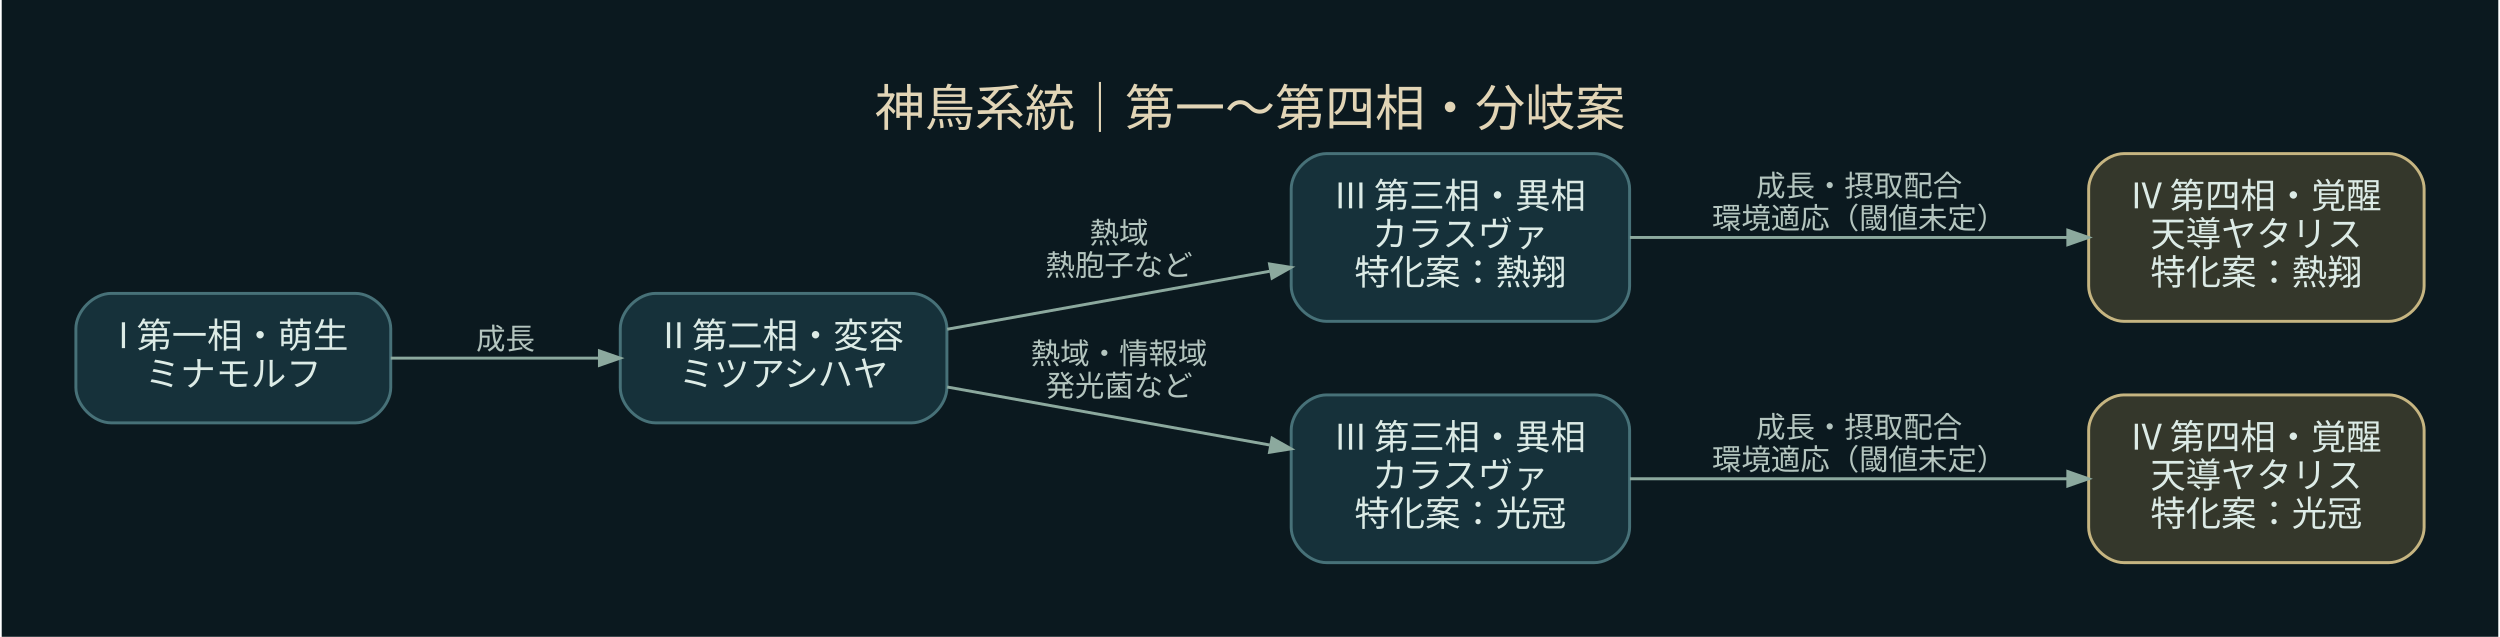
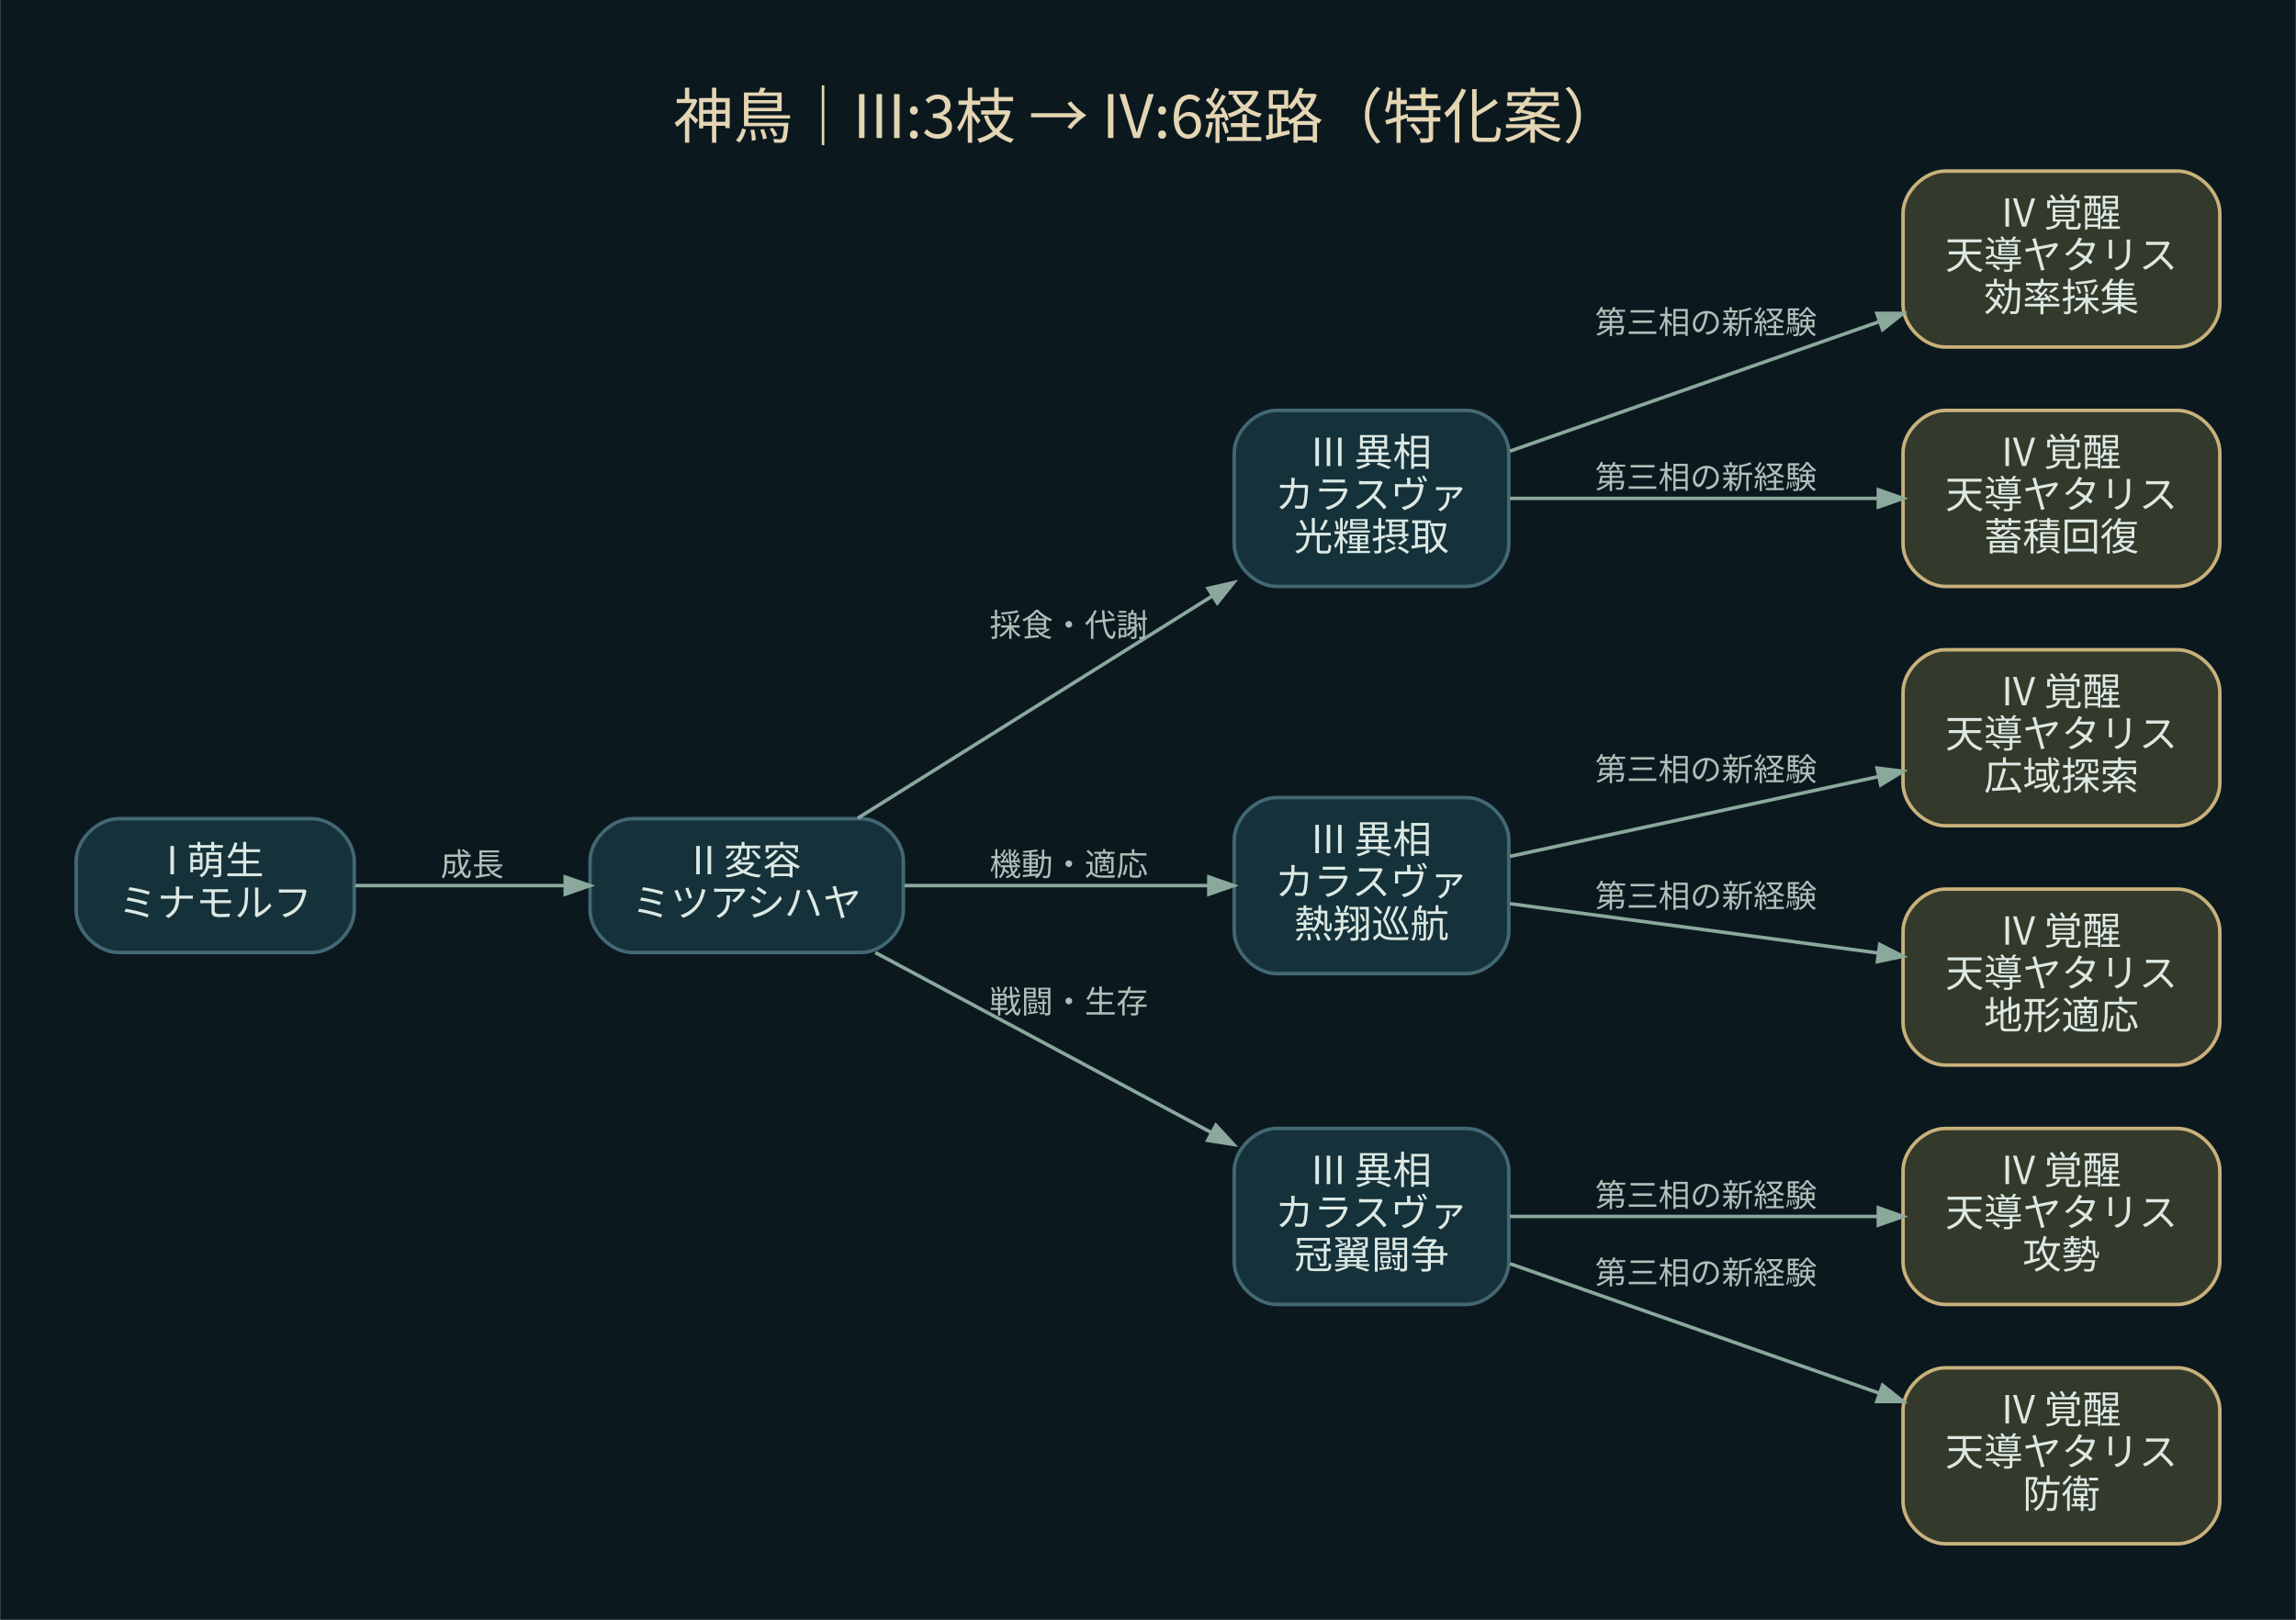
- <svg xmlns="http://www.w3.org/2000/svg" width="848pt" height="216pt" viewBox="0.00 0.00 848.40 216.40">
-   <g id="graph0" class="graph" transform="scale(1 1) rotate(0) translate(25.2 191.2)">
-     <polygon fill="#0b191f" stroke="transparent" points="-25.2,25.2 -25.2,-191.2 823.2,-191.2 823.2,25.2 -25.2,25.2" />
-     <text text-anchor="middle" x="399" y="-148.4" font-family="Noto Sans CJK JP" font-size="17.00" fill="#e2d5b6">神鳥系統｜第一〜第四相・分岐案</text>
+ <svg xmlns="http://www.w3.org/2000/svg" width="652pt" height="460pt" viewBox="0.00 0.00 652.20 460.20">
+   <g id="graph0" class="graph" transform="scale(1 1) rotate(0) translate(21.6 438.6)">
+     <polygon fill="#0b191f" stroke="transparent" points="-21.6,21.6 -21.6,-438.6 630.6,-438.6 630.6,21.6 -21.6,21.6" />
+     <text text-anchor="middle" x="304.5" y="-399.4" font-family="Noto Sans CJK JP" font-size="17.00" fill="#e4d5b3">神鳥｜III:3枝 → IV:6経路（特化案）</text>
    <g id="node1" class="node">
-       <path fill="#16313a" stroke="#477178" d="M95,-91.5C95,-91.5 12,-91.5 12,-91.5 6,-91.5 0,-85.5 0,-79.5 0,-79.5 0,-59.5 0,-59.5 0,-53.5 6,-47.5 12,-47.5 12,-47.5 95,-47.5 95,-47.5 101,-47.5 107,-53.5 107,-59.5 107,-59.5 107,-79.5 107,-79.5 107,-85.5 101,-91.5 95,-91.5" />
-       <text text-anchor="middle" x="53.5" y="-72.9" font-family="Noto Sans CJK JP" font-size="12.00" fill="#dcebe6">I 第一相・萌生</text>
-       <text text-anchor="middle" x="53.5" y="-59.9" font-family="Noto Sans CJK JP" font-size="12.00" fill="#dcebe6">ミナモルフ</text>
+       <path fill="#15313a" stroke="#436873" d="M67,-206C67,-206 12,-206 12,-206 6,-206 0,-200 0,-194 0,-194 0,-180 0,-180 0,-174 6,-168 12,-168 12,-168 67,-168 67,-168 73,-168 79,-174 79,-180 79,-180 79,-194 79,-194 79,-200 73,-206 67,-206" />
+       <text text-anchor="middle" x="39.5" y="-190.2" font-family="Noto Sans CJK JP" font-size="11.00" fill="#dce9e3">I 萌生</text>
+       <text text-anchor="middle" x="39.5" y="-178.2" font-family="Noto Sans CJK JP" font-size="11.00" fill="#dce9e3">ミナモルフ</text>
    </g>
    <g id="node2" class="node">
-       <path fill="#16313a" stroke="#477178" d="M284,-91.5C284,-91.5 197,-91.5 197,-91.5 191,-91.5 185,-85.5 185,-79.5 185,-79.5 185,-59.5 185,-59.5 185,-53.5 191,-47.5 197,-47.5 197,-47.5 284,-47.5 284,-47.5 290,-47.5 296,-53.5 296,-59.5 296,-59.5 296,-79.5 296,-79.5 296,-85.5 290,-91.5 284,-91.5" />
-       <text text-anchor="middle" x="240.5" y="-72.9" font-family="Noto Sans CJK JP" font-size="12.00" fill="#dcebe6">II 第二相・変容</text>
-       <text text-anchor="middle" x="240.5" y="-59.9" font-family="Noto Sans CJK JP" font-size="12.00" fill="#dcebe6">ミツアシハヤ</text>
+       <path fill="#15313a" stroke="#436873" d="M223,-206C223,-206 158,-206 158,-206 152,-206 146,-200 146,-194 146,-194 146,-180 146,-180 146,-174 152,-168 158,-168 158,-168 223,-168 223,-168 229,-168 235,-174 235,-180 235,-180 235,-194 235,-194 235,-200 229,-206 223,-206" />
+       <text text-anchor="middle" x="190.5" y="-190.2" font-family="Noto Sans CJK JP" font-size="11.00" fill="#dce9e3">II 変容</text>
+       <text text-anchor="middle" x="190.5" y="-178.2" font-family="Noto Sans CJK JP" font-size="11.00" fill="#dce9e3">ミツアシハヤ</text>
    </g>
    <g id="edge1" class="edge">
-       <path fill="none" stroke="#8ca99e" d="M107.02,-69.5C129.09,-69.5 154.92,-69.5 177.89,-69.5" />
-       <polygon fill="#8ca99e" stroke="#8ca99e" points="177.92,-71.95 184.92,-69.5 177.92,-67.05 177.92,-71.95" />
-       <text text-anchor="middle" x="146" y="-72.5" font-family="Noto Sans CJK JP" font-size="10.00" fill="#b4c5bf">成長</text>
+       <path fill="none" stroke="#8ba89d" d="M79.26,-187C97.46,-187 119.39,-187 138.88,-187" />
+       <polygon fill="#8ba89d" stroke="#8ba89d" points="138.94,-189.45 145.94,-187 138.94,-184.55 138.94,-189.45" />
+       <text text-anchor="middle" x="112.5" y="-189.8" font-family="Noto Sans CJK JP" font-size="9.00" fill="#adc1b9">成長</text>
    </g>
    <g id="node3" class="node">
-       <path fill="#16313a" stroke="#477178" d="M516,-139C516,-139 425,-139 425,-139 419,-139 413,-133 413,-127 413,-127 413,-94 413,-94 413,-88 419,-82 425,-82 425,-82 516,-82 516,-82 522,-82 528,-88 528,-94 528,-94 528,-127 528,-127 528,-133 522,-139 516,-139" />
-       <text text-anchor="middle" x="470.5" y="-120.4" font-family="Noto Sans CJK JP" font-size="12.00" fill="#dcebe6">III 第三相・異相</text>
-       <text text-anchor="middle" x="470.5" y="-107.4" font-family="Noto Sans CJK JP" font-size="12.00" fill="#dcebe6">カラスヴァ</text>
-       <text text-anchor="middle" x="470.5" y="-94.4" font-family="Noto Sans CJK JP" font-size="12.00" fill="#dcebe6">特化案：熱翔</text>
+       <path fill="#15313a" stroke="#436873" d="M395,-322C395,-322 341,-322 341,-322 335,-322 329,-316 329,-310 329,-310 329,-284 329,-284 329,-278 335,-272 341,-272 341,-272 395,-272 395,-272 401,-272 407,-278 407,-284 407,-284 407,-310 407,-310 407,-316 401,-322 395,-322" />
+       <text text-anchor="middle" x="368" y="-306.2" font-family="Noto Sans CJK JP" font-size="11.00" fill="#dce9e3">III 異相</text>
+       <text text-anchor="middle" x="368" y="-294.2" font-family="Noto Sans CJK JP" font-size="11.00" fill="#dce9e3">カラスヴァ</text>
+       <text text-anchor="middle" x="368" y="-282.2" font-family="Noto Sans CJK JP" font-size="11.00" fill="#dce9e3">光糧摂取</text>
    </g>
    <g id="edge2" class="edge">
-       <path fill="none" stroke="#8ca99e" d="M296.11,-79.32C329.07,-85.25 371.23,-92.83 405.72,-99.03" />
-       <polygon fill="#8ca99e" stroke="#8ca99e" points="405.63,-101.5 412.95,-100.33 406.5,-96.68 405.63,-101.5" />
-       <text text-anchor="middle" x="354.5" y="-108.5" font-family="Noto Sans CJK JP" font-size="10.00" fill="#b4c5bf">熱域</text>
-       <text text-anchor="middle" x="354.5" y="-97.5" font-family="Noto Sans CJK JP" font-size="10.00" fill="#b4c5bf">熱胞子など</text>
+       <path fill="none" stroke="#8ba89d" d="M222.07,-206.16C249.87,-223.59 291.25,-249.52 322.68,-269.22" />
+       <polygon fill="#8ba89d" stroke="#8ba89d" points="321.59,-271.43 328.82,-273.07 324.19,-267.28 321.59,-271.43" />
+       <text text-anchor="middle" x="282" y="-257.8" font-family="Noto Sans CJK JP" font-size="9.00" fill="#adc1b9">採食・代謝</text>
+     </g>
+     <g id="node6" class="node">
+       <path fill="#15313a" stroke="#436873" d="M395,-212C395,-212 341,-212 341,-212 335,-212 329,-206 329,-200 329,-200 329,-174 329,-174 329,-168 335,-162 341,-162 341,-162 395,-162 395,-162 401,-162 407,-168 407,-174 407,-174 407,-200 407,-200 407,-206 401,-212 395,-212" />
+       <text text-anchor="middle" x="368" y="-196.2" font-family="Noto Sans CJK JP" font-size="11.00" fill="#dce9e3">III 異相</text>
+       <text text-anchor="middle" x="368" y="-184.2" font-family="Noto Sans CJK JP" font-size="11.00" fill="#dce9e3">カラスヴァ</text>
+       <text text-anchor="middle" x="368" y="-172.2" font-family="Noto Sans CJK JP" font-size="11.00" fill="#dce9e3">熱翔巡航</text>
+     </g>
+     <g id="edge5" class="edge">
+       <path fill="none" stroke="#8ba89d" d="M235.33,-187C261.6,-187 294.93,-187 321.49,-187" />
+       <polygon fill="#8ba89d" stroke="#8ba89d" points="321.79,-189.45 328.79,-187 321.79,-184.55 321.79,-189.45" />
+       <text text-anchor="middle" x="282" y="-189.8" font-family="Noto Sans CJK JP" font-size="9.00" fill="#adc1b9">機動・適応</text>
+     </g>
+     <g id="node9" class="node">
+       <path fill="#15313a" stroke="#436873" d="M395,-118C395,-118 341,-118 341,-118 335,-118 329,-112 329,-106 329,-106 329,-80 329,-80 329,-74 335,-68 341,-68 341,-68 395,-68 395,-68 401,-68 407,-74 407,-80 407,-80 407,-106 407,-106 407,-112 401,-118 395,-118" />
+       <text text-anchor="middle" x="368" y="-102.2" font-family="Noto Sans CJK JP" font-size="11.00" fill="#dce9e3">III 異相</text>
+       <text text-anchor="middle" x="368" y="-90.2" font-family="Noto Sans CJK JP" font-size="11.00" fill="#dce9e3">カラスヴァ</text>
+       <text text-anchor="middle" x="368" y="-78.2" font-family="Noto Sans CJK JP" font-size="11.00" fill="#dce9e3">冠翼闘争</text>
+     </g>
+     <g id="edge8" class="edge">
+       <path fill="none" stroke="#8ba89d" d="M227.02,-167.98C254.6,-153.2 293.01,-132.63 322.62,-116.77" />
+       <polygon fill="#8ba89d" stroke="#8ba89d" points="323.79,-118.92 328.8,-113.46 321.47,-114.61 323.79,-118.92" />
+       <text text-anchor="middle" x="282" y="-150.8" font-family="Noto Sans CJK JP" font-size="9.00" fill="#adc1b9">戦闘・生存</text>
+     </g>
+     <g id="node4" class="node">
+       <path fill="#33392b" stroke="#c9b17b" d="M597,-390C597,-390 531,-390 531,-390 525,-390 519,-384 519,-378 519,-378 519,-352 519,-352 519,-346 525,-340 531,-340 531,-340 597,-340 597,-340 603,-340 609,-346 609,-352 609,-352 609,-378 609,-378 609,-384 603,-390 597,-390" />
+       <text text-anchor="middle" x="564" y="-374.2" font-family="Noto Sans CJK JP" font-size="11.00" fill="#dce9e3">IV 覚醒</text>
+       <text text-anchor="middle" x="564" y="-362.2" font-family="Noto Sans CJK JP" font-size="11.00" fill="#dce9e3">天導ヤタリス</text>
+       <text text-anchor="middle" x="564" y="-350.2" font-family="Noto Sans CJK JP" font-size="11.00" fill="#dce9e3">効率採集</text>
+     </g>
+     <g id="edge3" class="edge">
+       <path fill="none" stroke="#8ba89d" d="M407.33,-310.43C437.33,-320.95 479.32,-335.67 512.13,-347.17" />
+       <polygon fill="#8ba89d" stroke="#8ba89d" points="511.57,-349.57 518.99,-349.57 513.19,-344.95 511.57,-349.57" />
+       <text text-anchor="middle" x="463" y="-343.8" font-family="Noto Sans CJK JP" font-size="9.00" fill="#adc1b9">第三相の新経験</text>
    </g>
    <g id="node5" class="node">
-       <path fill="#16313a" stroke="#477178" d="M516,-57C516,-57 425,-57 425,-57 419,-57 413,-51 413,-45 413,-45 413,-12 413,-12 413,-6 419,0 425,0 425,0 516,0 516,0 522,0 528,-6 528,-12 528,-12 528,-45 528,-45 528,-51 522,-57 516,-57" />
-       <text text-anchor="middle" x="470.5" y="-38.4" font-family="Noto Sans CJK JP" font-size="12.00" fill="#dcebe6">III 第三相・異相</text>
-       <text text-anchor="middle" x="470.5" y="-25.4" font-family="Noto Sans CJK JP" font-size="12.00" fill="#dcebe6">カラスヴァ</text>
-       <text text-anchor="middle" x="470.5" y="-12.4" font-family="Noto Sans CJK JP" font-size="12.00" fill="#dcebe6">特化案：光冠</text>
+       <path fill="#33392b" stroke="#c9b17b" d="M597,-322C597,-322 531,-322 531,-322 525,-322 519,-316 519,-310 519,-310 519,-284 519,-284 519,-278 525,-272 531,-272 531,-272 597,-272 597,-272 603,-272 609,-278 609,-284 609,-284 609,-310 609,-310 609,-316 603,-322 597,-322" />
+       <text text-anchor="middle" x="564" y="-306.2" font-family="Noto Sans CJK JP" font-size="11.00" fill="#dce9e3">IV 覚醒</text>
+       <text text-anchor="middle" x="564" y="-294.2" font-family="Noto Sans CJK JP" font-size="11.00" fill="#dce9e3">天導ヤタリス</text>
+       <text text-anchor="middle" x="564" y="-282.2" font-family="Noto Sans CJK JP" font-size="11.00" fill="#dce9e3">蓄積回復</text>
    </g>
    <g id="edge4" class="edge">
-       <path fill="none" stroke="#8ca99e" d="M296.11,-59.68C329.07,-53.75 371.23,-46.17 405.72,-39.97" />
-       <polygon fill="#8ca99e" stroke="#8ca99e" points="406.5,-42.32 412.95,-38.67 405.63,-37.5 406.5,-42.32" />
-       <text text-anchor="middle" x="354.5" y="-67.5" font-family="Noto Sans CJK JP" font-size="10.00" fill="#b4c5bf">熱域・情報域</text>
-       <text text-anchor="middle" x="354.5" y="-56.5" font-family="Noto Sans CJK JP" font-size="10.00" fill="#b4c5bf">発光菌など</text>
+       <path fill="none" stroke="#8ba89d" d="M407.33,-297C437.2,-297 478.97,-297 511.72,-297" />
+       <polygon fill="#8ba89d" stroke="#8ba89d" points="511.99,-299.45 518.99,-297 511.99,-294.55 511.99,-299.45" />
+       <text text-anchor="middle" x="463" y="-299.8" font-family="Noto Sans CJK JP" font-size="9.00" fill="#adc1b9">第三相の新経験</text>
    </g>
-     <g id="node4" class="node">
-       <path fill="#34372b" stroke="#c6b581" d="M786,-139C786,-139 696,-139 696,-139 690,-139 684,-133 684,-127 684,-127 684,-94 684,-94 684,-88 690,-82 696,-82 696,-82 786,-82 786,-82 792,-82 798,-88 798,-94 798,-94 798,-127 798,-127 798,-133 792,-139 786,-139" />
-       <text text-anchor="middle" x="741" y="-120.4" font-family="Noto Sans CJK JP" font-size="12.00" fill="#dcebe6">IV 第四相・覚醒</text>
-       <text text-anchor="middle" x="741" y="-107.4" font-family="Noto Sans CJK JP" font-size="12.00" fill="#dcebe6">天導ヤタリス</text>
-       <text text-anchor="middle" x="741" y="-94.4" font-family="Noto Sans CJK JP" font-size="12.00" fill="#dcebe6">特化案：熱翔</text>
+     <g id="node7" class="node">
+       <path fill="#33392b" stroke="#c9b17b" d="M597,-254C597,-254 531,-254 531,-254 525,-254 519,-248 519,-242 519,-242 519,-216 519,-216 519,-210 525,-204 531,-204 531,-204 597,-204 597,-204 603,-204 609,-210 609,-216 609,-216 609,-242 609,-242 609,-248 603,-254 597,-254" />
+       <text text-anchor="middle" x="564" y="-238.2" font-family="Noto Sans CJK JP" font-size="11.00" fill="#dce9e3">IV 覚醒</text>
+       <text text-anchor="middle" x="564" y="-226.2" font-family="Noto Sans CJK JP" font-size="11.00" fill="#dce9e3">天導ヤタリス</text>
+       <text text-anchor="middle" x="564" y="-214.2" font-family="Noto Sans CJK JP" font-size="11.00" fill="#dce9e3">広域探索</text>
    </g>
-     <g id="edge3" class="edge">
-       <path fill="none" stroke="#8ca99e" d="M528.11,-110.5C571.63,-110.5 631.74,-110.5 676.82,-110.5" />
-       <polygon fill="#8ca99e" stroke="#8ca99e" points="676.92,-112.95 683.92,-110.5 676.92,-108.05 676.92,-112.95" />
-       <text text-anchor="middle" x="606" y="-124.5" font-family="Noto Sans CJK JP" font-size="10.00" fill="#b4c5bf">成長・摂取配合</text>
-       <text text-anchor="middle" x="606" y="-113.5" font-family="Noto Sans CJK JP" font-size="10.00" fill="#b4c5bf">環境適応（閾値未定）</text>
+     <g id="edge6" class="edge">
+       <path fill="none" stroke="#8ba89d" d="M407.33,-195.3C437.33,-201.79 479.32,-210.88 512.13,-217.99" />
+       <polygon fill="#8ba89d" stroke="#8ba89d" points="511.63,-220.38 518.99,-219.47 512.66,-215.6 511.63,-220.38" />
+       <text text-anchor="middle" x="463" y="-216.8" font-family="Noto Sans CJK JP" font-size="9.00" fill="#adc1b9">第三相の新経験</text>
    </g>
-     <g id="node6" class="node">
-       <path fill="#34372b" stroke="#c6b581" d="M786,-57C786,-57 696,-57 696,-57 690,-57 684,-51 684,-45 684,-45 684,-12 684,-12 684,-6 690,0 696,0 696,0 786,0 786,0 792,0 798,-6 798,-12 798,-12 798,-45 798,-45 798,-51 792,-57 786,-57" />
-       <text text-anchor="middle" x="741" y="-38.4" font-family="Noto Sans CJK JP" font-size="12.00" fill="#dcebe6">IV 第四相・覚醒</text>
-       <text text-anchor="middle" x="741" y="-25.4" font-family="Noto Sans CJK JP" font-size="12.00" fill="#dcebe6">天導ヤタリス</text>
-       <text text-anchor="middle" x="741" y="-12.4" font-family="Noto Sans CJK JP" font-size="12.00" fill="#dcebe6">特化案：光冠</text>
+     <g id="node8" class="node">
+       <path fill="#33392b" stroke="#c9b17b" d="M597,-186C597,-186 531,-186 531,-186 525,-186 519,-180 519,-174 519,-174 519,-148 519,-148 519,-142 525,-136 531,-136 531,-136 597,-136 597,-136 603,-136 609,-142 609,-148 609,-148 609,-174 609,-174 609,-180 603,-186 597,-186" />
+       <text text-anchor="middle" x="564" y="-170.2" font-family="Noto Sans CJK JP" font-size="11.00" fill="#dce9e3">IV 覚醒</text>
+       <text text-anchor="middle" x="564" y="-158.2" font-family="Noto Sans CJK JP" font-size="11.00" fill="#dce9e3">天導ヤタリス</text>
+       <text text-anchor="middle" x="564" y="-146.2" font-family="Noto Sans CJK JP" font-size="11.00" fill="#dce9e3">地形適応</text>
    </g>
-     <g id="edge5" class="edge">
-       <path fill="none" stroke="#8ca99e" d="M528.11,-28.5C571.63,-28.5 631.74,-28.5 676.82,-28.5" />
-       <polygon fill="#8ca99e" stroke="#8ca99e" points="676.92,-30.95 683.92,-28.5 676.92,-26.05 676.92,-30.95" />
-       <text text-anchor="middle" x="606" y="-42.5" font-family="Noto Sans CJK JP" font-size="10.00" fill="#b4c5bf">成長・摂取配合</text>
-       <text text-anchor="middle" x="606" y="-31.5" font-family="Noto Sans CJK JP" font-size="10.00" fill="#b4c5bf">環境適応（閾値未定）</text>
+     <g id="edge7" class="edge">
+       <path fill="none" stroke="#8ba89d" d="M407.33,-181.86C437.2,-177.86 478.97,-172.26 511.72,-167.87" />
+       <polygon fill="#8ba89d" stroke="#8ba89d" points="512.38,-170.26 518.99,-166.9 511.72,-165.4 512.38,-170.26" />
+       <text text-anchor="middle" x="463" y="-180.8" font-family="Noto Sans CJK JP" font-size="9.00" fill="#adc1b9">第三相の新経験</text>
+     </g>
+     <g id="node10" class="node">
+       <path fill="#33392b" stroke="#c9b17b" d="M597,-118C597,-118 531,-118 531,-118 525,-118 519,-112 519,-106 519,-106 519,-80 519,-80 519,-74 525,-68 531,-68 531,-68 597,-68 597,-68 603,-68 609,-74 609,-80 609,-80 609,-106 609,-106 609,-112 603,-118 597,-118" />
+       <text text-anchor="middle" x="564" y="-102.2" font-family="Noto Sans CJK JP" font-size="11.00" fill="#dce9e3">IV 覚醒</text>
+       <text text-anchor="middle" x="564" y="-90.2" font-family="Noto Sans CJK JP" font-size="11.00" fill="#dce9e3">天導ヤタリス</text>
+       <text text-anchor="middle" x="564" y="-78.2" font-family="Noto Sans CJK JP" font-size="11.00" fill="#dce9e3">攻勢</text>
+     </g>
+     <g id="edge9" class="edge">
+       <path fill="none" stroke="#8ba89d" d="M407.33,-93C437.2,-93 478.97,-93 511.72,-93" />
+       <polygon fill="#8ba89d" stroke="#8ba89d" points="511.99,-95.45 518.99,-93 511.99,-90.55 511.99,-95.45" />
+       <text text-anchor="middle" x="463" y="-95.8" font-family="Noto Sans CJK JP" font-size="9.00" fill="#adc1b9">第三相の新経験</text>
+     </g>
+     <g id="node11" class="node">
+       <path fill="#33392b" stroke="#c9b17b" d="M597,-50C597,-50 531,-50 531,-50 525,-50 519,-44 519,-38 519,-38 519,-12 519,-12 519,-6 525,0 531,0 531,0 597,0 597,0 603,0 609,-6 609,-12 609,-12 609,-38 609,-38 609,-44 603,-50 597,-50" />
+       <text text-anchor="middle" x="564" y="-34.2" font-family="Noto Sans CJK JP" font-size="11.00" fill="#dce9e3">IV 覚醒</text>
+       <text text-anchor="middle" x="564" y="-22.2" font-family="Noto Sans CJK JP" font-size="11.00" fill="#dce9e3">天導ヤタリス</text>
+       <text text-anchor="middle" x="564" y="-10.2" font-family="Noto Sans CJK JP" font-size="11.00" fill="#dce9e3">防衛</text>
+     </g>
+     <g id="edge10" class="edge">
+       <path fill="none" stroke="#8ba89d" d="M407.33,-79.57C437.33,-69.05 479.32,-54.33 512.13,-42.83" />
+       <polygon fill="#8ba89d" stroke="#8ba89d" points="513.19,-45.05 518.99,-40.43 511.57,-40.43 513.19,-45.05" />
+       <text text-anchor="middle" x="463" y="-73.8" font-family="Noto Sans CJK JP" font-size="9.00" fill="#adc1b9">第三相の新経験</text>
    </g>
  </g>
</svg>
